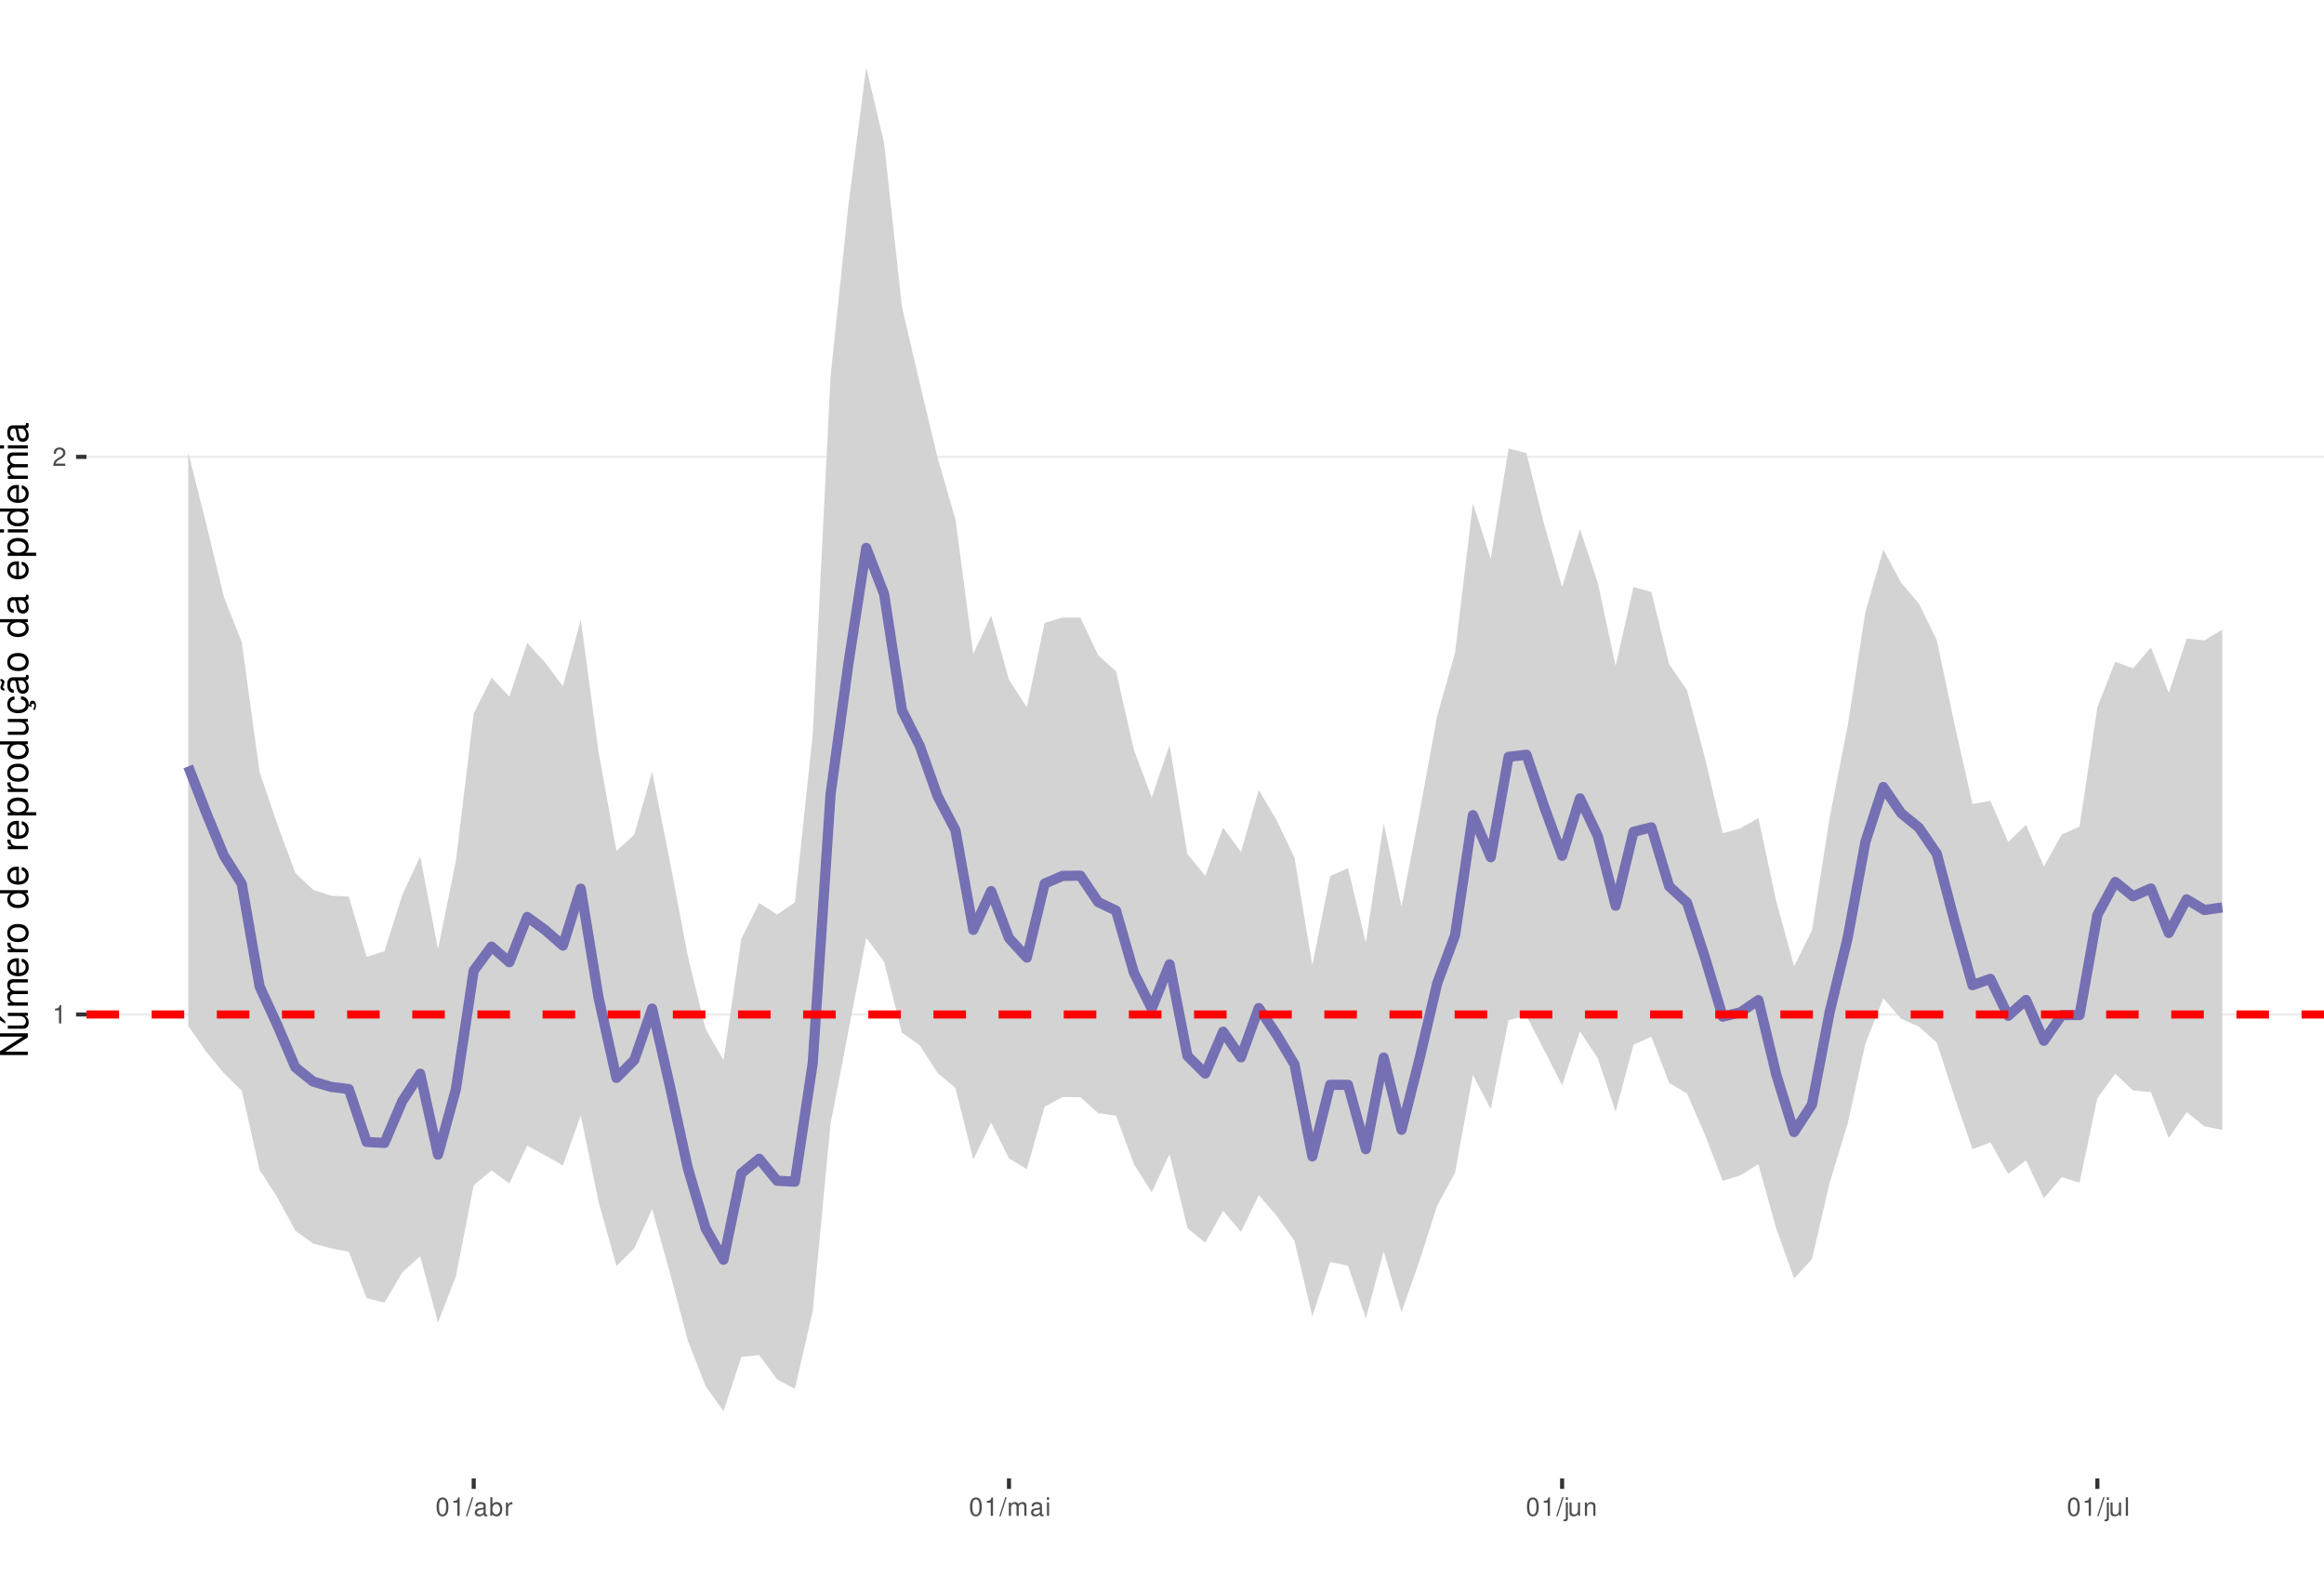
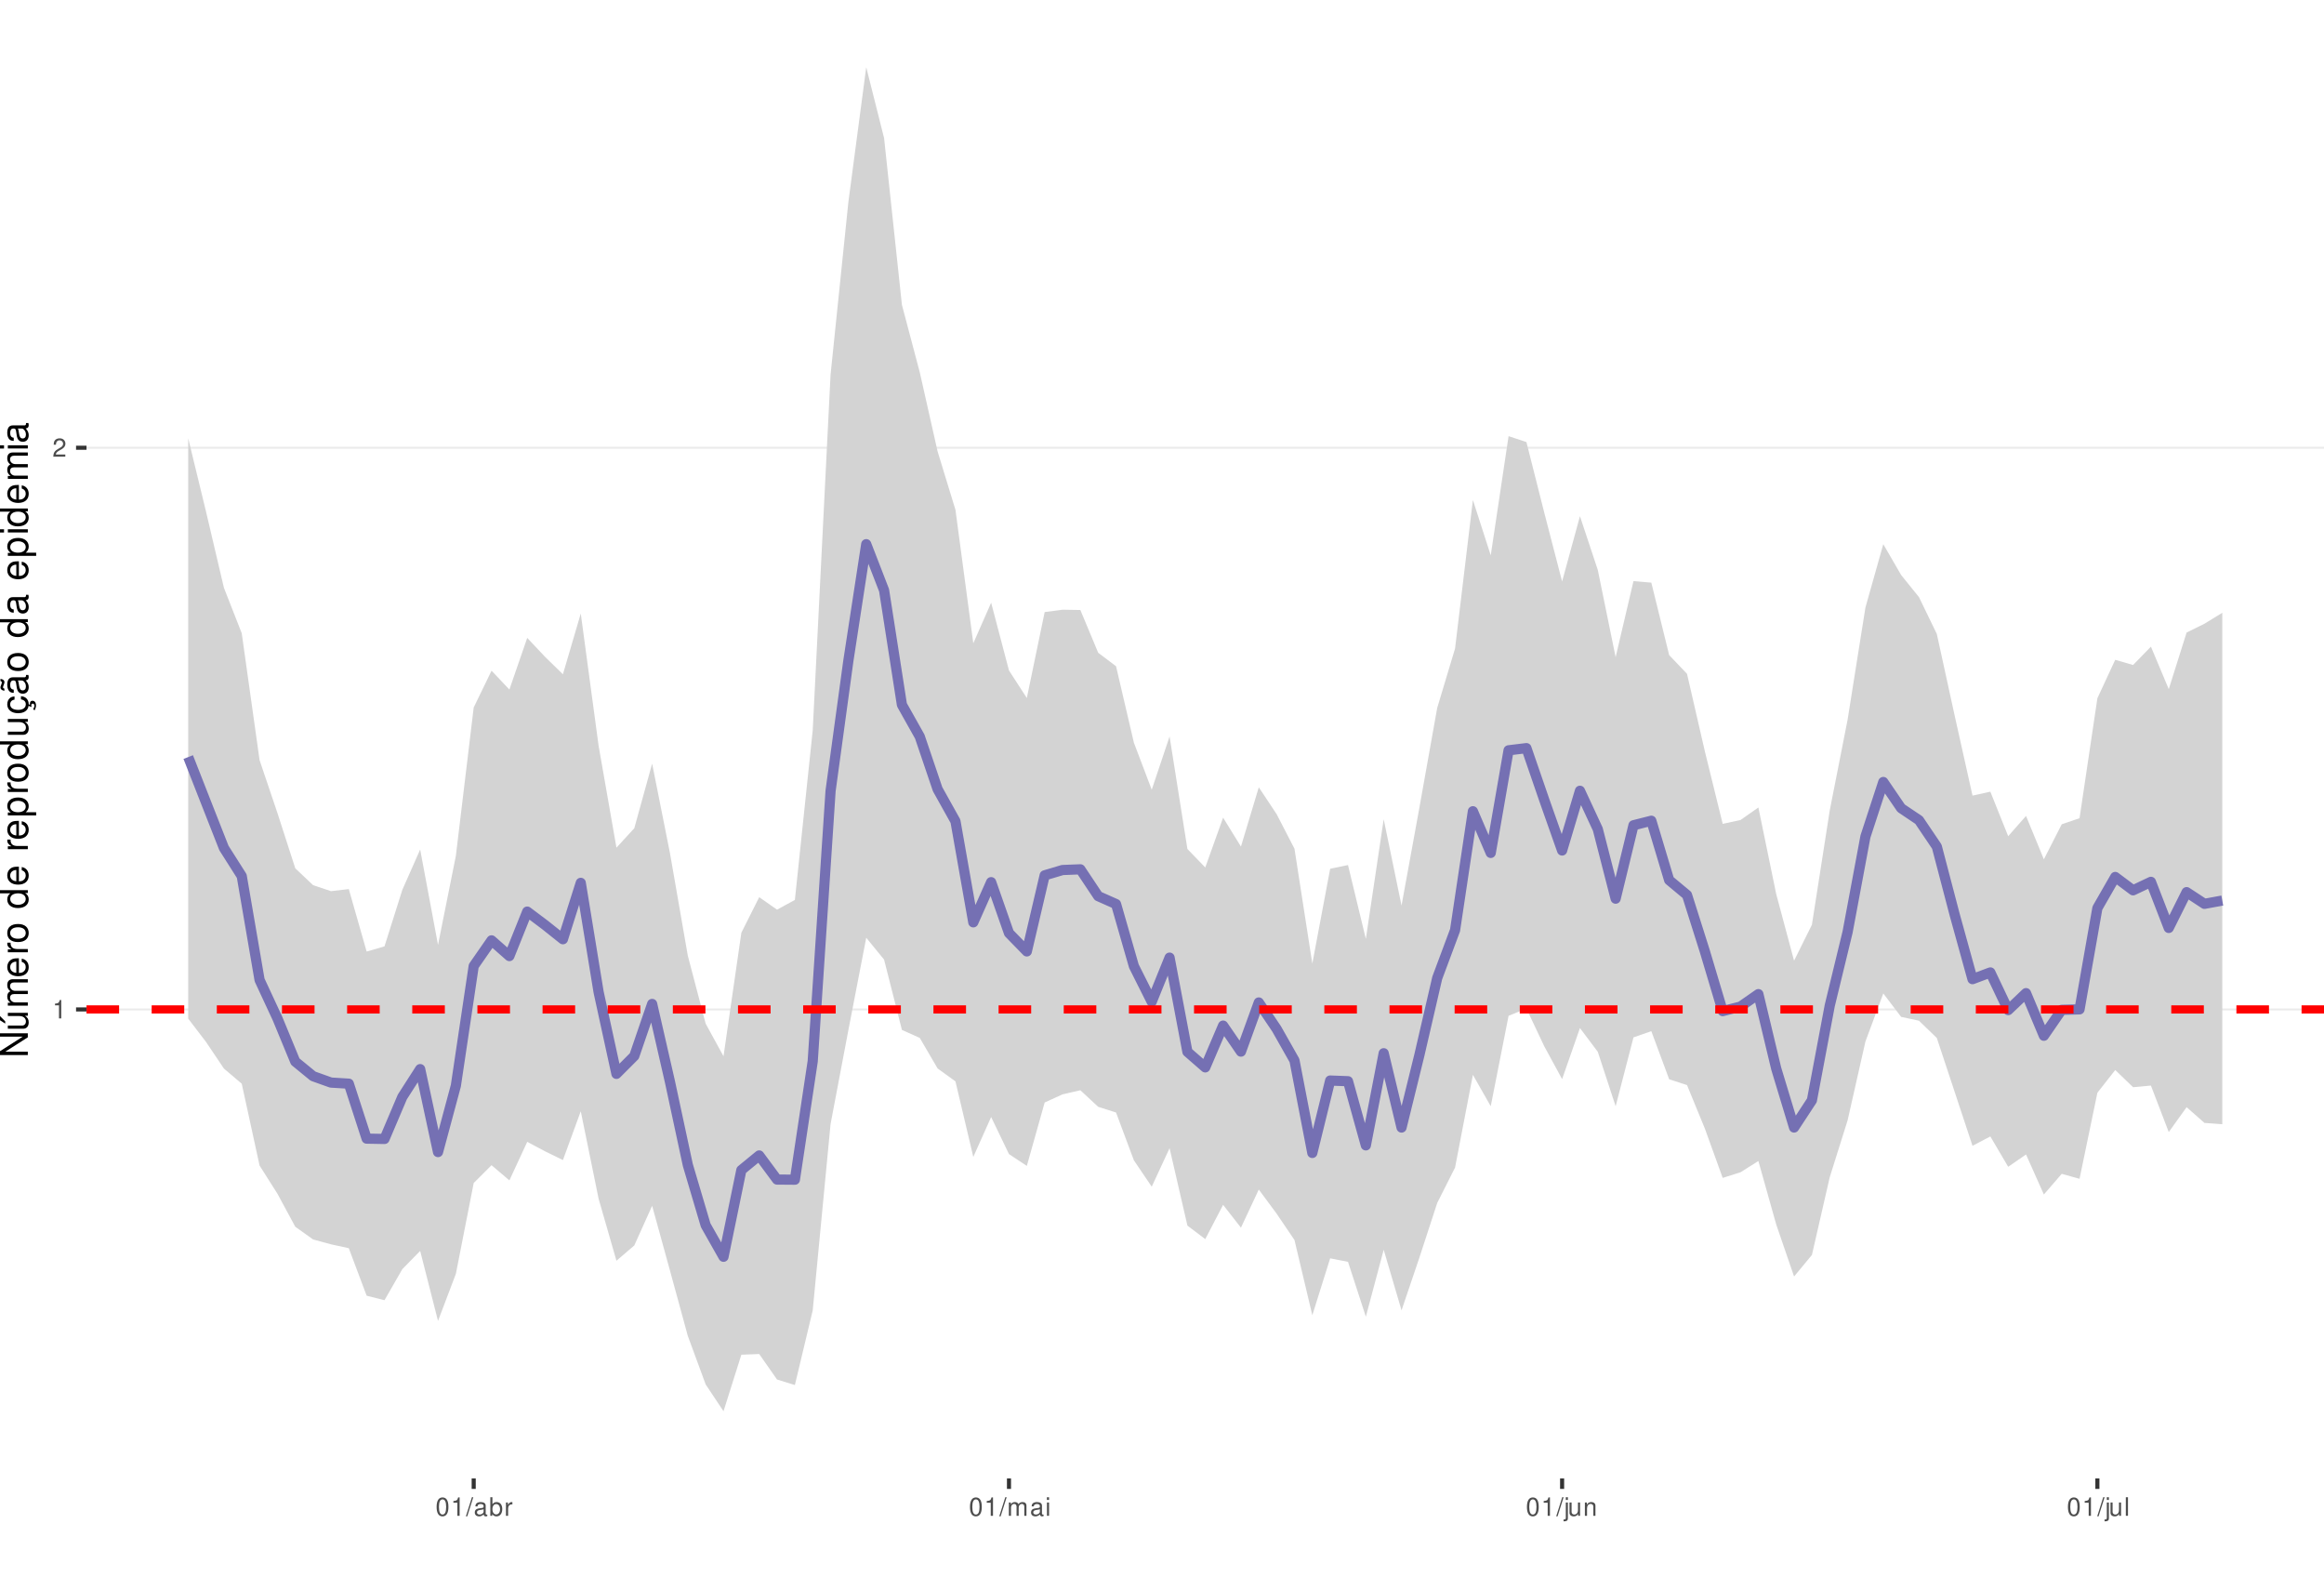
<svg xmlns="http://www.w3.org/2000/svg" xmlns:xlink="http://www.w3.org/1999/xlink" width="609pt" height="413pt" viewBox="0 0 609 413" version="1.1">
  <defs>
    <g>
      <symbol overflow="visible" id="glyph0-0">
        <path style="stroke:none;" d="" />
      </symbol>
      <symbol overflow="visible" id="glyph0-1">
        <path style="stroke:none;" d="M 1.719 -3.422 L 1.719 0 L 2.312 0 L 2.312 -4.812 L 1.922 -4.812 C 1.719 -4.078 1.578 -3.969 0.672 -3.859 L 0.672 -3.422 Z M 1.719 -3.422 " />
      </symbol>
      <symbol overflow="visible" id="glyph0-2">
        <path style="stroke:none;" d="M 3.375 -0.578 L 0.891 -0.578 C 0.938 -0.984 1.156 -1.234 1.734 -1.578 L 2.406 -1.953 C 3.062 -2.328 3.406 -2.812 3.406 -3.406 C 3.406 -3.812 3.234 -4.188 2.969 -4.438 C 2.688 -4.688 2.344 -4.812 1.891 -4.812 C 1.297 -4.812 0.844 -4.594 0.578 -4.188 C 0.422 -3.938 0.344 -3.641 0.328 -3.141 L 0.922 -3.141 C 0.938 -3.469 0.984 -3.672 1.062 -3.828 C 1.219 -4.125 1.516 -4.297 1.875 -4.297 C 2.406 -4.297 2.797 -3.906 2.797 -3.391 C 2.797 -3.016 2.578 -2.672 2.156 -2.438 L 1.547 -2.078 C 0.562 -1.516 0.281 -1.062 0.219 0 L 3.375 0 Z M 3.375 -0.578 " />
      </symbol>
      <symbol overflow="visible" id="glyph0-3">
        <path style="stroke:none;" d="M 1.828 -4.812 C 1.391 -4.812 0.984 -4.609 0.75 -4.281 C 0.438 -3.859 0.281 -3.219 0.281 -2.328 C 0.281 -0.703 0.812 0.156 1.828 0.156 C 2.828 0.156 3.375 -0.703 3.375 -2.297 C 3.375 -3.219 3.234 -3.844 2.922 -4.281 C 2.672 -4.625 2.281 -4.812 1.828 -4.812 Z M 1.828 -4.297 C 2.469 -4.297 2.781 -3.641 2.781 -2.344 C 2.781 -0.969 2.469 -0.328 1.812 -0.328 C 1.203 -0.328 0.891 -1 0.891 -2.328 C 0.891 -3.641 1.203 -4.297 1.828 -4.297 Z M 1.828 -4.297 " />
      </symbol>
      <symbol overflow="visible" id="glyph0-4">
        <path style="stroke:none;" d="M 1.531 -4.859 L -0.047 0.141 L 0.312 0.141 L 1.891 -4.859 Z M 1.531 -4.859 " />
      </symbol>
      <symbol overflow="visible" id="glyph0-5">
        <path style="stroke:none;" d="M 3.562 -0.328 C 3.5 -0.312 3.469 -0.312 3.438 -0.312 C 3.25 -0.312 3.141 -0.406 3.141 -0.578 L 3.141 -2.641 C 3.141 -3.25 2.688 -3.594 1.828 -3.594 C 1.312 -3.594 0.906 -3.438 0.672 -3.188 C 0.516 -3 0.453 -2.797 0.438 -2.453 L 0.984 -2.453 C 1.031 -2.875 1.297 -3.078 1.812 -3.078 C 2.312 -3.078 2.594 -2.891 2.594 -2.562 L 2.594 -2.406 C 2.578 -2.172 2.469 -2.078 2.016 -2.031 C 1.219 -1.922 1.109 -1.891 0.891 -1.812 C 0.484 -1.641 0.281 -1.328 0.281 -0.875 C 0.281 -0.25 0.719 0.156 1.422 0.156 C 1.859 0.156 2.219 0 2.609 -0.359 C 2.656 0 2.828 0.156 3.188 0.156 C 3.297 0.156 3.375 0.141 3.562 0.094 Z M 2.594 -1.094 C 2.594 -0.906 2.531 -0.797 2.375 -0.641 C 2.141 -0.438 1.875 -0.328 1.547 -0.328 C 1.109 -0.328 0.859 -0.547 0.859 -0.891 C 0.859 -1.266 1.094 -1.438 1.703 -1.531 C 2.297 -1.609 2.406 -1.641 2.594 -1.719 Z M 2.594 -1.094 " />
      </symbol>
      <symbol overflow="visible" id="glyph0-6">
        <path style="stroke:none;" d="M 0.359 -4.859 L 0.359 0 L 0.859 0 L 0.859 -0.453 C 1.125 -0.047 1.484 0.156 1.969 0.156 C 2.875 0.156 3.484 -0.594 3.484 -1.75 C 3.484 -2.891 2.922 -3.594 1.984 -3.594 C 1.516 -3.594 1.172 -3.406 0.906 -3.016 L 0.906 -4.859 Z M 1.891 -3.062 C 2.5 -3.062 2.906 -2.531 2.906 -1.703 C 2.906 -0.906 2.484 -0.359 1.891 -0.359 C 1.297 -0.359 0.906 -0.906 0.906 -1.719 C 0.906 -2.531 1.297 -3.062 1.891 -3.062 Z M 1.891 -3.062 " />
      </symbol>
      <symbol overflow="visible" id="glyph0-7">
        <path style="stroke:none;" d="M 0.453 -3.484 L 0.453 0 L 1.016 0 L 1.016 -1.812 C 1.031 -2.656 1.375 -3.016 2.141 -3 L 2.141 -3.562 C 2.047 -3.578 1.984 -3.594 1.922 -3.594 C 1.562 -3.594 1.297 -3.375 0.969 -2.859 L 0.969 -3.484 Z M 0.453 -3.484 " />
      </symbol>
      <symbol overflow="visible" id="glyph0-8">
        <path style="stroke:none;" d="M 0.469 -3.484 L 0.469 0 L 1.031 0 L 1.031 -2.188 C 1.031 -2.703 1.391 -3.109 1.844 -3.109 C 2.25 -3.109 2.484 -2.844 2.484 -2.406 L 2.484 0 L 3.047 0 L 3.047 -2.188 C 3.047 -2.703 3.422 -3.109 3.875 -3.109 C 4.266 -3.109 4.516 -2.844 4.516 -2.406 L 4.516 0 L 5.078 0 L 5.078 -2.609 C 5.078 -3.234 4.719 -3.594 4.062 -3.594 C 3.594 -3.594 3.312 -3.453 2.984 -3.062 C 2.781 -3.422 2.5 -3.594 2.047 -3.594 C 1.578 -3.594 1.266 -3.422 0.984 -3 L 0.984 -3.484 Z M 0.469 -3.484 " />
      </symbol>
      <symbol overflow="visible" id="glyph0-9">
        <path style="stroke:none;" d="M 1 -3.484 L 0.453 -3.484 L 0.453 0 L 1 0 Z M 1 -4.859 L 0.438 -4.859 L 0.438 -4.156 L 1 -4.156 Z M 1 -4.859 " />
      </symbol>
      <symbol overflow="visible" id="glyph0-10">
        <path style="stroke:none;" d="M 0.469 -3.484 L 0.469 0.5 C 0.469 0.859 0.359 0.969 0.016 0.969 C -0.031 0.969 -0.047 0.969 -0.125 0.953 L -0.125 1.438 C -0.047 1.438 -0.016 1.453 0.062 1.453 C 0.688 1.453 1.016 1.203 1.016 0.719 L 1.016 -3.484 Z M 1.016 -4.859 L 0.469 -4.859 L 0.469 -4.156 L 1.016 -4.156 Z M 1.016 -4.859 " />
      </symbol>
      <symbol overflow="visible" id="glyph0-11">
        <path style="stroke:none;" d="M 3.203 0 L 3.203 -3.484 L 2.656 -3.484 L 2.656 -1.516 C 2.656 -0.797 2.281 -0.328 1.703 -0.328 C 1.266 -0.328 0.984 -0.594 0.984 -1.016 L 0.984 -3.484 L 0.438 -3.484 L 0.438 -0.797 C 0.438 -0.219 0.859 0.156 1.547 0.156 C 2.062 0.156 2.391 -0.031 2.703 -0.484 L 2.703 0 Z M 3.203 0 " />
      </symbol>
      <symbol overflow="visible" id="glyph0-12">
        <path style="stroke:none;" d="M 0.469 -3.484 L 0.469 0 L 1.031 0 L 1.031 -1.922 C 1.031 -2.641 1.391 -3.109 1.969 -3.109 C 2.406 -3.109 2.688 -2.828 2.688 -2.422 L 2.688 0 L 3.234 0 L 3.234 -2.641 C 3.234 -3.219 2.812 -3.594 2.141 -3.594 C 1.625 -3.594 1.281 -3.391 0.984 -2.906 L 0.984 -3.484 Z M 0.469 -3.484 " />
      </symbol>
      <symbol overflow="visible" id="glyph0-13">
        <path style="stroke:none;" d="M 1.016 -4.859 L 0.453 -4.859 L 0.453 0 L 1.016 0 Z M 1.016 -4.859 " />
      </symbol>
      <symbol overflow="visible" id="glyph1-0">
        <path style="stroke:none;" d="" />
      </symbol>
      <symbol overflow="visible" id="glyph1-1">
        <path style="stroke:none;" d="M -7.297 -6.453 L -7.297 -5.578 L -1.328 -5.578 L -7.297 -1.766 L -7.297 -0.766 L 0 -0.766 L 0 -1.641 L -5.906 -1.641 L 0 -5.406 L 0 -6.453 Z M -7.297 -6.453 " />
      </symbol>
      <symbol overflow="visible" id="glyph1-2">
        <path style="stroke:none;" d="M 0 -4.812 L -5.234 -4.812 L -5.234 -3.984 L -2.266 -3.984 C -1.203 -3.984 -0.5 -3.438 -0.5 -2.562 C -0.5 -1.906 -0.906 -1.484 -1.531 -1.484 L -5.234 -1.484 L -5.234 -0.656 L -1.203 -0.656 C -0.328 -0.656 0.234 -1.297 0.234 -2.312 C 0.234 -3.094 -0.047 -3.578 -0.734 -4.062 L 0 -4.062 Z M -7.406 -2.953 L -5.922 -2 L -5.922 -2.594 L -7.406 -4.094 Z M -7.406 -2.953 " />
      </symbol>
      <symbol overflow="visible" id="glyph1-3">
        <path style="stroke:none;" d="M -5.234 -0.703 L 0 -0.703 L 0 -1.547 L -3.297 -1.547 C -4.047 -1.547 -4.656 -2.094 -4.656 -2.766 C -4.656 -3.391 -4.281 -3.734 -3.609 -3.734 L 0 -3.734 L 0 -4.578 L -3.297 -4.578 C -4.047 -4.578 -4.656 -5.125 -4.656 -5.812 C -4.656 -6.422 -4.266 -6.781 -3.609 -6.781 L 0 -6.781 L 0 -7.625 L -3.938 -7.625 C -4.875 -7.625 -5.391 -7.078 -5.391 -6.094 C -5.391 -5.406 -5.188 -4.984 -4.594 -4.484 C -5.156 -4.188 -5.391 -3.766 -5.391 -3.078 C -5.391 -2.375 -5.125 -1.906 -4.5 -1.469 L -5.234 -1.469 Z M -5.234 -0.703 " />
      </symbol>
      <symbol overflow="visible" id="glyph1-4">
        <path style="stroke:none;" d="M -2.344 -5.125 C -3.141 -5.125 -3.625 -5.062 -4.016 -4.922 C -4.875 -4.578 -5.391 -3.781 -5.391 -2.797 C -5.391 -1.344 -4.281 -0.406 -2.547 -0.406 C -0.812 -0.406 0.234 -1.297 0.234 -2.781 C 0.234 -3.984 -0.453 -4.812 -1.594 -5.016 L -1.594 -4.188 C -0.906 -3.953 -0.547 -3.484 -0.547 -2.812 C -0.547 -2.281 -0.781 -1.828 -1.219 -1.547 C -1.516 -1.344 -1.812 -1.281 -2.344 -1.266 Z M -3.016 -1.297 C -3.984 -1.359 -4.625 -1.953 -4.625 -2.797 C -4.625 -3.641 -3.953 -4.234 -3.016 -4.234 Z M -3.016 -1.297 " />
      </symbol>
      <symbol overflow="visible" id="glyph1-5">
        <path style="stroke:none;" d="M -5.234 -0.688 L 0 -0.688 L 0 -1.531 L -2.719 -1.531 C -3.984 -1.547 -4.547 -2.062 -4.516 -3.203 L -5.359 -3.203 C -5.375 -3.062 -5.391 -2.984 -5.391 -2.891 C -5.391 -2.344 -5.062 -1.938 -4.297 -1.453 L -5.234 -1.453 Z M -5.234 -0.688 " />
      </symbol>
      <symbol overflow="visible" id="glyph1-6">
        <path style="stroke:none;" d="M -5.391 -2.719 C -5.391 -1.234 -4.344 -0.359 -2.578 -0.359 C -0.812 -0.359 0.234 -1.234 0.234 -2.734 C 0.234 -4.203 -0.812 -5.094 -2.547 -5.094 C -4.359 -5.094 -5.391 -4.234 -5.391 -2.719 Z M -4.625 -2.734 C -4.625 -3.672 -3.844 -4.234 -2.547 -4.234 C -1.312 -4.234 -0.547 -3.656 -0.547 -2.734 C -0.547 -1.797 -1.312 -1.234 -2.578 -1.234 C -3.844 -1.234 -4.625 -1.797 -4.625 -2.734 Z M -4.625 -2.734 " />
      </symbol>
      <symbol overflow="visible" id="glyph1-7">
        <path style="stroke:none;" d="" />
      </symbol>
      <symbol overflow="visible" id="glyph1-8">
        <path style="stroke:none;" d="M -7.297 -4.953 L -7.297 -4.125 L -4.578 -4.125 C -5.109 -3.766 -5.391 -3.203 -5.391 -2.516 C -5.391 -1.156 -4.297 -0.266 -2.625 -0.266 C -0.859 -0.266 0.234 -1.125 0.234 -2.547 C 0.234 -3.266 -0.047 -3.766 -0.688 -4.203 L 0 -4.203 L 0 -4.953 Z M -4.609 -2.656 C -4.609 -3.547 -3.812 -4.125 -2.562 -4.125 C -1.344 -4.125 -0.547 -3.547 -0.547 -2.656 C -0.547 -1.734 -1.359 -1.125 -2.578 -1.125 C -3.797 -1.125 -4.609 -1.734 -4.609 -2.656 Z M -4.609 -2.656 " />
      </symbol>
      <symbol overflow="visible" id="glyph1-9">
        <path style="stroke:none;" d="M 2.188 -0.547 L 2.188 -1.375 L -0.547 -1.375 C -0.016 -1.812 0.234 -2.312 0.234 -2.984 C 0.234 -4.344 -0.859 -5.234 -2.531 -5.234 C -4.297 -5.234 -5.391 -4.375 -5.391 -2.984 C -5.391 -2.266 -5.062 -1.703 -4.453 -1.312 L -5.234 -1.312 L -5.234 -0.547 Z M -4.609 -2.844 C -4.609 -3.766 -3.797 -4.359 -2.547 -4.359 C -1.359 -4.359 -0.547 -3.75 -0.547 -2.844 C -0.547 -1.953 -1.344 -1.375 -2.578 -1.375 C -3.812 -1.375 -4.609 -1.953 -4.609 -2.844 Z M -4.609 -2.844 " />
      </symbol>
      <symbol overflow="visible" id="glyph1-10">
        <path style="stroke:none;" d="M 0 -4.812 L -5.234 -4.812 L -5.234 -3.984 L -2.266 -3.984 C -1.203 -3.984 -0.5 -3.438 -0.5 -2.562 C -0.5 -1.906 -0.906 -1.484 -1.531 -1.484 L -5.234 -1.484 L -5.234 -0.656 L -1.203 -0.656 C -0.328 -0.656 0.234 -1.297 0.234 -2.312 C 0.234 -3.094 -0.047 -3.578 -0.734 -4.062 L 0 -4.062 Z M 0 -4.812 " />
      </symbol>
      <symbol overflow="visible" id="glyph1-11">
        <path style="stroke:none;" d="M 0.234 -2.641 C 0.234 -3.875 -0.547 -4.703 -1.797 -4.766 L -1.797 -3.938 C -0.953 -3.797 -0.531 -3.359 -0.531 -2.656 C -0.531 -1.734 -1.281 -1.188 -2.516 -1.188 C -3.844 -1.188 -4.625 -1.719 -4.625 -2.625 C -4.625 -3.328 -4.203 -3.766 -3.484 -3.875 L -3.484 -4.703 C -3.984 -4.672 -4.312 -4.562 -4.609 -4.359 C -5.094 -4 -5.391 -3.375 -5.391 -2.641 C -5.391 -1.219 -4.266 -0.312 -2.531 -0.312 C -1.469 -0.312 -0.625 -0.672 -0.156 -1.312 C 0.047 -1.594 0.125 -1.812 0.203 -2.25 L 0.922 -1.938 L 0.984 -2.062 C 0.938 -2.188 0.906 -2.25 0.906 -2.375 C 0.906 -2.656 1.047 -2.828 1.281 -2.828 C 1.547 -2.828 1.734 -2.594 1.734 -2.297 C 1.734 -2.031 1.672 -1.844 1.438 -1.406 L 1.406 -1.312 L 1.812 -1.094 C 2.078 -1.75 2.141 -1.953 2.141 -2.344 C 2.141 -3.109 1.781 -3.578 1.203 -3.578 C 0.781 -3.578 0.547 -3.297 0.547 -2.797 C 0.547 -2.703 0.547 -2.641 0.562 -2.516 Z M 0.234 -2.641 " />
      </symbol>
      <symbol overflow="visible" id="glyph1-12">
        <path style="stroke:none;" d="M -0.484 -5.344 C -0.469 -5.266 -0.469 -5.219 -0.469 -5.172 C -0.469 -4.875 -0.625 -4.719 -0.875 -4.719 L -3.953 -4.719 C -4.891 -4.719 -5.391 -4.047 -5.391 -2.75 C -5.391 -1.984 -5.172 -1.375 -4.781 -1.016 C -4.516 -0.766 -4.203 -0.672 -3.688 -0.656 L -3.688 -1.484 C -4.328 -1.562 -4.625 -1.938 -4.625 -2.719 C -4.625 -3.484 -4.344 -3.891 -3.844 -3.891 L -3.625 -3.891 C -3.266 -3.875 -3.125 -3.703 -3.047 -3.016 C -2.891 -1.844 -2.844 -1.656 -2.719 -1.344 C -2.453 -0.734 -2 -0.422 -1.312 -0.422 C -0.375 -0.422 0.234 -1.078 0.234 -2.141 C 0.234 -2.797 0 -3.328 -0.547 -3.922 C 0 -3.984 0.234 -4.234 0.234 -4.781 C 0.234 -4.953 0.203 -5.062 0.141 -5.344 Z M -1.656 -3.891 C -1.375 -3.891 -1.203 -3.812 -0.969 -3.562 C -0.656 -3.219 -0.5 -2.812 -0.5 -2.312 C -0.5 -1.672 -0.812 -1.297 -1.344 -1.297 C -1.891 -1.297 -2.172 -1.656 -2.297 -2.547 C -2.422 -3.438 -2.453 -3.609 -2.594 -3.891 Z M -7.172 -3.75 C -6.922 -3.672 -6.812 -3.547 -6.812 -3.375 C -6.812 -3.25 -6.875 -2.984 -6.984 -2.734 C -7.156 -2.312 -7.172 -2.25 -7.172 -2.047 C -7.172 -1.594 -6.797 -1.297 -6.141 -1.188 L -6.141 -1.766 C -6.375 -1.812 -6.5 -1.938 -6.5 -2.094 C -6.5 -2.203 -6.469 -2.344 -6.375 -2.578 C -6.156 -3.156 -6.125 -3.234 -6.125 -3.438 C -6.125 -3.922 -6.484 -4.219 -7.172 -4.312 Z M -7.172 -3.75 " />
      </symbol>
      <symbol overflow="visible" id="glyph1-13">
        <path style="stroke:none;" d="M -0.484 -5.344 C -0.469 -5.266 -0.469 -5.219 -0.469 -5.172 C -0.469 -4.875 -0.625 -4.719 -0.875 -4.719 L -3.953 -4.719 C -4.891 -4.719 -5.391 -4.047 -5.391 -2.75 C -5.391 -1.984 -5.172 -1.375 -4.781 -1.016 C -4.516 -0.766 -4.203 -0.672 -3.688 -0.656 L -3.688 -1.484 C -4.328 -1.562 -4.625 -1.938 -4.625 -2.719 C -4.625 -3.484 -4.344 -3.891 -3.844 -3.891 L -3.625 -3.891 C -3.266 -3.875 -3.125 -3.703 -3.047 -3.016 C -2.891 -1.844 -2.844 -1.656 -2.719 -1.344 C -2.453 -0.734 -2 -0.422 -1.312 -0.422 C -0.375 -0.422 0.234 -1.078 0.234 -2.141 C 0.234 -2.797 0 -3.328 -0.547 -3.922 C 0 -3.984 0.234 -4.234 0.234 -4.781 C 0.234 -4.953 0.203 -5.062 0.141 -5.344 Z M -1.656 -3.891 C -1.375 -3.891 -1.203 -3.812 -0.969 -3.562 C -0.656 -3.219 -0.5 -2.812 -0.5 -2.312 C -0.5 -1.672 -0.812 -1.297 -1.344 -1.297 C -1.891 -1.297 -2.172 -1.656 -2.297 -2.547 C -2.422 -3.438 -2.453 -3.609 -2.594 -3.891 Z M -1.656 -3.891 " />
      </symbol>
      <symbol overflow="visible" id="glyph1-14">
        <path style="stroke:none;" d="M -5.234 -1.5 L -5.234 -0.672 L 0 -0.672 L 0 -1.5 Z M -7.297 -1.5 L -7.297 -0.656 L -6.234 -0.656 L -6.234 -1.5 Z M -7.297 -1.5 " />
      </symbol>
    </g>
    <clipPath id="clip1">
      <path d="M 22.672 0 L 609 0 L 609 387.328 L 22.672 387.328 Z M 22.672 0 " />
    </clipPath>
    <clipPath id="clip2">
-       <path d="M 22.672 265 L 609 265 L 609 267 L 22.672 267 Z M 22.672 265 " />
+       <path d="M 22.672 264 L 609 264 L 609 265 L 22.672 265 Z M 22.672 264 " />
    </clipPath>
    <clipPath id="clip3">
-       <path d="M 22.672 119 L 609 119 L 609 120 L 22.672 120 Z M 22.672 119 " />
+       <path d="M 22.672 117 L 609 117 L 609 118 L 22.672 118 Z M 22.672 117 " />
    </clipPath>
    <clipPath id="clip4">
-       <path d="M 22.672 264 L 609 264 L 609 267 L 22.672 267 Z M 22.672 264 " />
+       <path d="M 22.672 263 L 609 263 L 609 266 L 22.672 266 Z M 22.672 263 " />
    </clipPath>
  </defs>
  <g id="surface31">
    <rect x="0" y="0" width="609" height="413" style="fill:rgb(100%,100%,100%);fill-opacity:1;stroke:none;" />
    <rect x="0" y="0" width="609" height="413" style="fill:rgb(100%,100%,100%);fill-opacity:1;stroke:none;" />
    <path style="fill:none;stroke-width:1.067;stroke-linecap:round;stroke-linejoin:round;stroke:rgb(100%,100%,100%);stroke-opacity:1;stroke-miterlimit:10;" d="M 0 413 L 609 413 L 609 0 L 0 0 Z M 0 413 " />
    <g clip-path="url(#clip1)" clip-rule="nonzero">
      <path style=" stroke:none;fill-rule:nonzero;fill:rgb(100%,100%,100%);fill-opacity:1;" d="M 22.672 387.328 L 609 387.328 L 609 0 L 22.672 0 Z M 22.672 387.328 " />
    </g>
    <g clip-path="url(#clip2)" clip-rule="nonzero">
-       <path style="fill:none;stroke-width:0.533;stroke-linecap:butt;stroke-linejoin:round;stroke:rgb(92.157%,92.157%,92.157%);stroke-opacity:1;stroke-miterlimit:10;" d="M 22.672 265.777 L 609 265.777 " />
+       <path style="fill:none;stroke-width:0.533;stroke-linecap:butt;stroke-linejoin:round;stroke:rgb(92.157%,92.157%,92.157%);stroke-opacity:1;stroke-miterlimit:10;" d="M 22.672 264.453 L 609 264.453 " />
    </g>
    <g clip-path="url(#clip3)" clip-rule="nonzero">
-       <path style="fill:none;stroke-width:0.533;stroke-linecap:butt;stroke-linejoin:round;stroke:rgb(92.157%,92.157%,92.157%);stroke-opacity:1;stroke-miterlimit:10;" d="M 22.672 119.691 L 609 119.691 " />
-     </g>
-     <path style=" stroke:none;fill-rule:nonzero;fill:rgb(82.745%,82.745%,82.745%);fill-opacity:1;" d="M 49.324 118.461 L 54 137.129 L 58.676 156.402 L 63.348 168.227 L 68.023 202.242 L 72.699 216.031 L 77.375 228.691 L 82.051 233.109 L 86.727 234.66 L 91.402 234.875 L 96.078 250.676 L 100.754 249.203 L 105.43 234.441 L 110.105 224.363 L 114.781 248.641 L 119.457 225.582 L 124.133 186.879 L 128.809 177.555 L 133.484 182.504 L 138.16 168.43 L 142.836 173.543 L 147.512 179.805 L 152.188 162.375 L 156.863 197.074 L 161.539 222.93 L 166.215 218.645 L 170.891 202.172 L 175.566 225.812 L 180.242 250.449 L 184.918 269.602 L 189.594 277.754 L 194.27 245.93 L 198.945 236.574 L 203.621 239.605 L 208.297 236.422 L 212.973 192.438 L 217.648 98.645 L 222.32 53.785 L 226.996 17.605 L 231.672 37.449 L 236.348 80.348 L 241.023 100.453 L 245.699 119.934 L 250.375 136.062 L 255.051 171.305 L 259.727 161.262 L 264.402 178.07 L 269.078 185.277 L 273.754 163.164 L 278.43 161.789 L 283.105 161.797 L 287.781 171.68 L 292.457 175.887 L 297.133 196.418 L 301.809 208.93 L 306.484 195.176 L 311.16 223.77 L 315.836 229.441 L 320.512 216.82 L 325.188 223.227 L 329.863 206.961 L 334.539 214.887 L 339.215 224.68 L 343.891 252.848 L 348.566 229.527 L 353.242 227.441 L 357.918 246.969 L 362.594 215.691 L 367.27 237.535 L 371.945 213.098 L 376.621 187.512 L 381.297 171.008 L 385.969 131.852 L 390.645 146.387 L 395.32 117.48 L 399.996 118.699 L 404.672 137.488 L 409.348 153.809 L 414.023 138.59 L 418.699 152.699 L 423.375 174.457 L 428.051 153.805 L 432.727 155.086 L 437.402 174.008 L 442.078 180.824 L 446.754 198.465 L 451.43 218.324 L 456.105 216.988 L 460.781 214.328 L 465.457 236.066 L 470.133 253.164 L 474.809 243.758 L 479.484 214.082 L 484.16 190.262 L 488.836 160.301 L 493.512 143.965 L 498.188 152.629 L 502.863 158.207 L 507.539 167.719 L 512.215 189.879 L 516.891 210.652 L 521.566 209.785 L 526.242 220.59 L 530.918 216.098 L 535.594 227.02 L 540.27 218.609 L 544.941 216.551 L 549.617 185.301 L 554.293 173.363 L 558.969 175.09 L 563.645 169.598 L 568.32 181.566 L 572.996 167.297 L 577.672 167.762 L 582.348 164.961 L 582.348 296.02 L 577.672 295.082 L 572.996 291.359 L 568.32 298.16 L 563.645 286.109 L 558.969 285.684 L 554.293 281.324 L 549.617 287.684 L 544.941 309.844 L 540.27 308.398 L 535.594 313.938 L 530.918 304.004 L 526.242 307.523 L 521.566 299.289 L 516.891 301.055 L 512.215 287.539 L 507.539 273.156 L 502.863 268.988 L 498.188 266.883 L 493.512 261.551 L 488.836 273.371 L 484.16 294.457 L 479.484 309.777 L 474.809 329.898 L 470.133 334.934 L 465.457 321.84 L 460.781 304.992 L 456.105 307.91 L 451.43 309.371 L 446.754 297.234 L 442.078 286.461 L 437.402 283.707 L 432.727 271.574 L 428.051 273.73 L 423.375 291.254 L 418.699 277.273 L 414.023 270.199 L 409.348 284.336 L 404.672 275.156 L 399.996 266.125 L 395.32 267.25 L 390.645 290.551 L 385.969 281.613 L 381.297 307.219 L 376.621 315.855 L 371.945 330.391 L 367.27 343.777 L 362.594 327.871 L 357.918 345.344 L 353.242 331.613 L 348.566 330.625 L 343.891 344.898 L 339.215 325.07 L 334.539 318.508 L 329.863 313.117 L 325.188 322.727 L 320.512 317.203 L 315.836 325.562 L 311.16 321.777 L 306.484 302.359 L 301.809 312.355 L 297.133 305.008 L 292.457 292.277 L 287.781 291.613 L 283.105 287.457 L 278.43 287.406 L 273.754 289.922 L 269.078 306.277 L 264.402 303.5 L 259.727 294.098 L 255.051 303.758 L 250.375 285.035 L 245.699 281.117 L 241.023 273.844 L 236.348 270.586 L 231.672 251.938 L 226.996 245.703 L 222.32 270.188 L 217.648 294.379 L 212.973 343.492 L 208.297 363.84 L 203.621 361.375 L 198.945 354.988 L 194.27 355.527 L 189.594 369.723 L 184.918 363.172 L 180.242 351.184 L 175.566 333.516 L 170.891 316.773 L 166.215 327.039 L 161.539 331.688 L 156.863 314.875 L 152.188 292.242 L 147.512 305.297 L 142.836 302.684 L 138.16 300.121 L 133.484 310.043 L 128.809 306.633 L 124.133 310.551 L 119.457 334.414 L 114.781 346.484 L 110.105 329.129 L 105.43 333.328 L 100.754 341.266 L 96.078 340.094 L 91.402 327.949 L 86.727 327.043 L 82.051 325.777 L 77.375 322.406 L 72.699 313.754 L 68.023 306.457 L 63.348 285.762 L 58.676 281.164 L 54 275.531 L 49.324 268.754 Z M 49.324 118.461 " />
-     <path style="fill:none;stroke-width:2.667;stroke-linecap:butt;stroke-linejoin:round;stroke:rgb(45.882%,43.922%,70.196%);stroke-opacity:1;stroke-miterlimit:10;" d="M 49.324 200.789 L 54 212.832 L 58.676 224.168 L 63.348 231.535 L 68.023 258.43 L 72.699 268.609 L 77.375 279.594 L 82.051 283.344 L 86.727 284.734 L 91.402 285.328 L 96.078 299.176 L 100.754 299.422 L 105.43 288.457 L 110.105 281.301 L 114.781 302.508 L 119.457 285.406 L 124.133 254.293 L 128.809 247.992 L 133.484 252.078 L 138.16 240.227 L 142.836 243.629 L 147.512 247.727 L 152.188 232.816 L 156.863 261.465 L 161.539 282.398 L 166.215 277.699 L 170.891 264.227 L 175.566 284.625 L 180.242 306.031 L 184.918 321.824 L 189.594 330.023 L 194.27 307.387 L 198.945 303.566 L 203.621 309.324 L 208.297 309.582 L 212.973 278.543 L 217.648 208.098 L 222.32 173.91 L 226.996 143.543 L 231.672 155.625 L 236.348 186.062 L 241.023 195.402 L 245.699 208.598 L 250.375 217.508 L 255.051 243.602 L 259.727 233.457 L 264.402 245.773 L 269.078 250.867 L 273.754 231.492 L 278.43 229.469 L 283.105 229.406 L 287.781 236.336 L 292.457 238.566 L 297.133 254.805 L 301.809 264.234 L 306.484 252.637 L 311.16 276.613 L 315.836 281.262 L 320.512 270.281 L 325.188 277.008 L 329.863 264.09 L 334.539 271.047 L 339.215 278.855 L 343.891 302.945 L 348.566 284.203 L 353.242 284.211 L 357.918 301.051 L 362.594 277.062 L 367.27 295.977 L 371.945 277.535 L 376.621 257.586 L 381.297 245.008 L 385.969 213.555 L 390.645 224.586 L 395.32 198.277 L 399.996 197.723 L 404.672 211.379 L 409.348 224.191 L 414.023 209.16 L 418.699 219.012 L 423.375 237.281 L 428.051 217.926 L 432.727 216.746 L 437.402 232.199 L 442.078 236.477 L 446.754 250.758 L 451.43 266.344 L 456.105 265.199 L 460.781 262.004 L 465.457 281.477 L 470.133 296.574 L 474.809 289.418 L 479.484 265.02 L 484.16 245.785 L 488.836 220.504 L 493.512 206.184 L 498.188 213.031 L 502.863 216.844 L 507.539 223.688 L 512.215 241.449 L 516.891 258.102 L 521.566 256.445 L 526.242 266.129 L 530.918 261.973 L 535.594 272.66 L 540.27 265.93 L 544.941 265.926 L 549.617 239.684 L 554.293 231.043 L 558.969 234.816 L 563.645 232.762 L 568.32 244.418 L 572.996 235.605 L 577.672 238.406 L 582.348 237.727 " />
+       <path style="fill:none;stroke-width:0.533;stroke-linecap:butt;stroke-linejoin:round;stroke:rgb(92.157%,92.157%,92.157%);stroke-opacity:1;stroke-miterlimit:10;" d="M 22.672 117.301 L 609 117.301 " />
+     </g>
+     <path style=" stroke:none;fill-rule:nonzero;fill:rgb(82.745%,82.745%,82.745%);fill-opacity:1;" d="M 49.324 114.824 L 54 134.09 L 58.676 153.988 L 63.348 165.906 L 68.023 199.152 L 72.699 212.988 L 77.375 227.477 L 82.051 231.906 L 86.727 233.465 L 91.402 232.926 L 96.078 249.293 L 100.754 247.934 L 105.43 233.125 L 110.105 222.559 L 114.781 247.543 L 119.457 224.223 L 124.133 185.348 L 128.809 175.711 L 133.484 180.648 L 138.16 167.117 L 142.836 172.086 L 147.512 176.648 L 152.188 160.734 L 156.863 195.379 L 161.539 222.078 L 166.215 216.977 L 170.891 200.062 L 175.566 223.523 L 180.242 250.387 L 184.918 268.18 L 189.594 276.723 L 194.27 244.363 L 198.945 235.047 L 203.621 238.312 L 208.297 235.762 L 212.973 191.316 L 217.648 98.164 L 222.32 52.891 L 226.996 17.605 L 231.672 36.172 L 236.348 79.871 L 241.023 97.535 L 245.699 118.289 L 250.375 133.562 L 255.051 168.527 L 259.727 157.898 L 264.402 175.652 L 269.078 182.871 L 273.754 160.352 L 278.43 159.734 L 283.105 159.809 L 287.781 171.012 L 292.457 174.539 L 297.133 194.566 L 301.809 206.898 L 306.484 192.949 L 311.16 222.418 L 315.836 227.262 L 320.512 214.207 L 325.188 221.793 L 329.863 206.254 L 334.539 213.297 L 339.215 222.352 L 343.891 252.453 L 348.566 227.602 L 353.242 226.629 L 357.918 245.98 L 362.594 214.629 L 367.27 237.242 L 371.945 211.617 L 376.621 185.445 L 381.297 169.895 L 385.969 130.988 L 390.645 145.492 L 395.32 114.266 L 399.996 115.812 L 404.672 134.309 L 409.348 152.34 L 414.023 135.234 L 418.699 149.316 L 423.375 172.176 L 428.051 152.234 L 432.727 152.641 L 437.402 171.621 L 442.078 176.527 L 446.754 196.832 L 451.43 215.836 L 456.105 214.82 L 460.781 211.547 L 465.457 234.254 L 470.133 251.688 L 474.809 242.266 L 479.484 212.305 L 484.16 188.551 L 488.836 159.148 L 493.512 142.57 L 498.188 150.637 L 502.863 156.434 L 507.539 166.082 L 512.215 187.469 L 516.891 208.434 L 521.566 207.402 L 526.242 219.07 L 530.918 213.762 L 535.594 225.133 L 540.27 215.949 L 544.941 214.348 L 549.617 182.926 L 554.293 172.855 L 558.969 174.219 L 563.645 169.41 L 568.32 180.543 L 572.996 165.715 L 577.672 163.406 L 582.348 160.539 L 582.348 294.527 L 577.672 294.18 L 572.996 290.062 L 568.32 296.586 L 563.645 284.398 L 558.969 284.828 L 554.293 280.324 L 549.617 286.281 L 544.941 308.824 L 540.27 307.523 L 535.594 312.938 L 530.918 302.453 L 526.242 305.68 L 521.566 297.727 L 516.891 300.176 L 512.215 286.047 L 507.539 271.93 L 502.863 267.406 L 498.188 266.402 L 493.512 260.262 L 488.836 272.852 L 484.16 293.523 L 479.484 308.387 L 474.809 328.777 L 470.133 334.418 L 465.457 320.793 L 460.781 304.164 L 456.105 307.109 L 451.43 308.59 L 446.754 295.66 L 442.078 284.273 L 437.402 282.75 L 432.727 270.145 L 428.051 271.777 L 423.375 289.82 L 418.699 275.555 L 414.023 269.328 L 409.348 282.707 L 404.672 274.113 L 399.996 264.215 L 395.32 266.125 L 390.645 289.812 L 385.969 281.59 L 381.297 305.875 L 376.621 315.152 L 371.945 329.48 L 367.27 343.285 L 362.594 327.414 L 357.918 344.949 L 353.242 330.574 L 348.566 329.66 L 343.891 344.566 L 339.215 324.859 L 334.539 317.961 L 329.863 311.637 L 325.188 321.633 L 320.512 315.645 L 315.836 324.625 L 311.16 321.082 L 306.484 300.797 L 301.809 310.891 L 297.133 303.98 L 292.457 291.457 L 287.781 289.965 L 283.105 285.625 L 278.43 286.703 L 273.754 288.832 L 269.078 305.445 L 264.402 302.355 L 259.727 292.637 L 255.051 303.094 L 250.375 283.301 L 245.699 279.918 L 241.023 271.914 L 236.348 269.82 L 231.672 251.395 L 226.996 245.672 L 222.32 269.855 L 217.648 294.484 L 212.973 343.277 L 208.297 362.855 L 203.621 361.406 L 198.945 354.727 L 194.27 354.91 L 189.594 369.723 L 184.918 362.691 L 180.242 349.984 L 175.566 332.863 L 170.891 315.898 L 166.215 326.285 L 161.539 330.289 L 156.863 314.043 L 152.188 291.125 L 147.512 303.914 L 142.836 301.625 L 138.16 299.145 L 133.484 309.238 L 128.809 305.258 L 124.133 309.93 L 119.457 333.73 L 114.781 346.059 L 110.105 327.719 L 105.43 332.488 L 100.754 340.633 L 96.078 339.453 L 91.402 327.004 L 86.727 325.988 L 82.051 324.715 L 77.375 321.383 L 72.699 312.73 L 68.023 305.355 L 63.348 283.91 L 58.676 279.945 L 54 272.988 L 49.324 266.867 Z M 49.324 114.824 " />
+     <path style="fill:none;stroke-width:2.667;stroke-linecap:butt;stroke-linejoin:round;stroke:rgb(45.882%,43.922%,70.196%);stroke-opacity:1;stroke-miterlimit:10;" d="M 49.324 198.336 L 54 210.266 L 58.676 222.156 L 63.348 229.52 L 68.023 256.734 L 72.699 266.797 L 77.375 278.117 L 82.051 281.945 L 86.727 283.617 L 91.402 283.902 L 96.078 298.301 L 100.754 298.387 L 105.43 287.379 L 110.105 280.09 L 114.781 301.82 L 119.457 284.426 L 124.133 253.082 L 128.809 246.355 L 133.484 250.473 L 138.16 238.82 L 142.836 242.336 L 147.512 246.062 L 152.188 231.293 L 156.863 259.902 L 161.539 281.336 L 166.215 276.656 L 170.891 263.012 L 175.566 283.438 L 180.242 305.207 L 184.918 320.988 L 189.594 329.25 L 194.27 306.539 L 198.945 302.707 L 203.621 309.023 L 208.297 309.059 L 212.973 278.023 L 217.648 207.223 L 222.32 173.059 L 226.996 142.566 L 231.672 154.645 L 236.348 184.645 L 241.023 192.973 L 245.699 206.758 L 250.375 215.145 L 255.051 241.637 L 259.727 231.109 L 264.402 244.453 L 269.078 249.254 L 273.754 229.324 L 278.43 227.93 L 283.105 227.746 L 287.781 234.77 L 292.457 236.848 L 297.133 253.117 L 301.809 262.441 L 306.484 250.879 L 311.16 275.562 L 315.836 279.633 L 320.512 268.688 L 325.188 275.504 L 329.863 262.629 L 334.539 269.559 L 339.215 277.82 L 343.891 302.055 L 348.566 283.082 L 353.242 283.258 L 357.918 300.066 L 362.594 275.926 L 367.27 295.395 L 371.945 276.414 L 376.621 256.219 L 381.297 243.688 L 385.969 212.531 L 390.645 223.449 L 395.32 196.566 L 399.996 195.996 L 404.672 209.574 L 409.348 222.816 L 414.023 207.168 L 418.699 217.227 L 423.375 235.434 L 428.051 216.207 L 432.727 215.02 L 437.402 230.582 L 442.078 234.473 L 446.754 249.242 L 451.43 264.891 L 456.105 263.703 L 460.781 260.445 L 465.457 279.961 L 470.133 295.387 L 474.809 288.258 L 479.484 263.438 L 484.16 244.172 L 488.836 219.156 L 493.512 204.867 L 498.188 211.727 L 502.863 214.867 L 507.539 221.793 L 512.215 239.621 L 516.891 256.52 L 521.566 254.762 L 526.242 264.629 L 530.918 260.184 L 535.594 271.348 L 540.27 264.559 L 544.941 264.434 L 549.617 237.902 L 554.293 229.75 L 558.969 233.246 L 563.645 231.027 L 568.32 243.105 L 572.996 233.723 L 577.672 236.789 L 582.348 235.93 " />
    <g clip-path="url(#clip4)" clip-rule="nonzero">
-       <path style="fill:none;stroke-width:2.134;stroke-linecap:butt;stroke-linejoin:round;stroke:rgb(100%,0%,0%);stroke-opacity:1;stroke-dasharray:8.536,8.536;stroke-miterlimit:10;" d="M 22.672 265.777 L 609 265.777 " />
-     </g>
-     <g style="fill:rgb(30.196%,30.196%,30.196%);fill-opacity:1;">
-       <use xlink:href="#glyph0-1" x="13.738" y="268.125" />
-     </g>
-     <g style="fill:rgb(30.196%,30.196%,30.196%);fill-opacity:1;">
-       <use xlink:href="#glyph0-2" x="13.738" y="122.039" />
-     </g>
-     <path style="fill:none;stroke-width:1.067;stroke-linecap:butt;stroke-linejoin:round;stroke:rgb(20%,20%,20%);stroke-opacity:1;stroke-miterlimit:10;" d="M 19.93 265.777 L 22.672 265.777 " />
-     <path style="fill:none;stroke-width:1.067;stroke-linecap:butt;stroke-linejoin:round;stroke:rgb(20%,20%,20%);stroke-opacity:1;stroke-miterlimit:10;" d="M 19.93 119.691 L 22.672 119.691 " />
+       <path style="fill:none;stroke-width:2.134;stroke-linecap:butt;stroke-linejoin:round;stroke:rgb(100%,0%,0%);stroke-opacity:1;stroke-dasharray:8.536,8.536;stroke-miterlimit:10;" d="M 22.672 264.453 L 609 264.453 " />
+     </g>
+     <g style="fill:rgb(30.196%,30.196%,30.196%);fill-opacity:1;">
+       <use xlink:href="#glyph0-1" x="13.738" y="266.801" />
+     </g>
+     <g style="fill:rgb(30.196%,30.196%,30.196%);fill-opacity:1;">
+       <use xlink:href="#glyph0-2" x="13.738" y="119.648" />
+     </g>
+     <path style="fill:none;stroke-width:1.067;stroke-linecap:butt;stroke-linejoin:round;stroke:rgb(20%,20%,20%);stroke-opacity:1;stroke-miterlimit:10;" d="M 19.93 264.453 L 22.672 264.453 " />
+     <path style="fill:none;stroke-width:1.067;stroke-linecap:butt;stroke-linejoin:round;stroke:rgb(20%,20%,20%);stroke-opacity:1;stroke-miterlimit:10;" d="M 19.93 117.301 L 22.672 117.301 " />
    <path style="fill:none;stroke-width:1.067;stroke-linecap:butt;stroke-linejoin:round;stroke:rgb(20%,20%,20%);stroke-opacity:1;stroke-miterlimit:10;" d="M 124.133 390.07 L 124.133 387.328 " />
    <path style="fill:none;stroke-width:1.067;stroke-linecap:butt;stroke-linejoin:round;stroke:rgb(20%,20%,20%);stroke-opacity:1;stroke-miterlimit:10;" d="M 264.402 390.07 L 264.402 387.328 " />
    <path style="fill:none;stroke-width:1.067;stroke-linecap:butt;stroke-linejoin:round;stroke:rgb(20%,20%,20%);stroke-opacity:1;stroke-miterlimit:10;" d="M 409.348 390.07 L 409.348 387.328 " />
    <path style="fill:none;stroke-width:1.067;stroke-linecap:butt;stroke-linejoin:round;stroke:rgb(20%,20%,20%);stroke-opacity:1;stroke-miterlimit:10;" d="M 549.617 390.07 L 549.617 387.328 " />
    <g style="fill:rgb(30.196%,30.196%,30.196%);fill-opacity:1;">
      <use xlink:href="#glyph0-3" x="114.133" y="397.109" />
      <use xlink:href="#glyph0-1" x="118.133" y="397.109" />
      <use xlink:href="#glyph0-4" x="122.133" y="397.109" />
      <use xlink:href="#glyph0-5" x="124.133" y="397.109" />
      <use xlink:href="#glyph0-6" x="128.133" y="397.109" />
      <use xlink:href="#glyph0-7" x="132.133" y="397.109" />
    </g>
    <g style="fill:rgb(30.196%,30.196%,30.196%);fill-opacity:1;">
      <use xlink:href="#glyph0-3" x="253.902" y="397.109" />
      <use xlink:href="#glyph0-1" x="257.902" y="397.109" />
      <use xlink:href="#glyph0-4" x="261.902" y="397.109" />
      <use xlink:href="#glyph0-8" x="263.902" y="397.109" />
      <use xlink:href="#glyph0-5" x="269.902" y="397.109" />
      <use xlink:href="#glyph0-9" x="273.902" y="397.109" />
    </g>
    <g style="fill:rgb(30.196%,30.196%,30.196%);fill-opacity:1;">
      <use xlink:href="#glyph0-3" x="399.848" y="397.109" />
      <use xlink:href="#glyph0-1" x="403.848" y="397.109" />
      <use xlink:href="#glyph0-4" x="407.848" y="397.109" />
      <use xlink:href="#glyph0-10" x="409.848" y="397.109" />
      <use xlink:href="#glyph0-11" x="410.848" y="397.109" />
      <use xlink:href="#glyph0-12" x="414.848" y="397.109" />
    </g>
    <g style="fill:rgb(30.196%,30.196%,30.196%);fill-opacity:1;">
      <use xlink:href="#glyph0-3" x="541.617" y="397.109" />
      <use xlink:href="#glyph0-1" x="545.617" y="397.109" />
      <use xlink:href="#glyph0-4" x="549.617" y="397.109" />
      <use xlink:href="#glyph0-10" x="551.617" y="397.109" />
      <use xlink:href="#glyph0-11" x="552.617" y="397.109" />
      <use xlink:href="#glyph0-13" x="556.617" y="397.109" />
    </g>
    <g style="fill:rgb(0%,0%,0%);fill-opacity:1;">
      <use xlink:href="#glyph1-1" x="7.29" y="277.164" />
      <use xlink:href="#glyph1-2" x="7.29" y="270.164" />
      <use xlink:href="#glyph1-3" x="7.29" y="264.164" />
      <use xlink:href="#glyph1-4" x="7.29" y="256.164" />
      <use xlink:href="#glyph1-5" x="7.29" y="250.164" />
      <use xlink:href="#glyph1-6" x="7.29" y="247.164" />
      <use xlink:href="#glyph1-7" x="7.29" y="241.164" />
      <use xlink:href="#glyph1-8" x="7.29" y="238.164" />
      <use xlink:href="#glyph1-4" x="7.29" y="232.164" />
      <use xlink:href="#glyph1-7" x="7.29" y="226.164" />
      <use xlink:href="#glyph1-5" x="7.29" y="223.164" />
      <use xlink:href="#glyph1-4" x="7.29" y="220.164" />
      <use xlink:href="#glyph1-9" x="7.29" y="214.164" />
      <use xlink:href="#glyph1-5" x="7.29" y="208.164" />
      <use xlink:href="#glyph1-6" x="7.29" y="205.164" />
      <use xlink:href="#glyph1-8" x="7.29" y="199.164" />
      <use xlink:href="#glyph1-10" x="7.29" y="193.164" />
      <use xlink:href="#glyph1-11" x="7.29" y="187.164" />
      <use xlink:href="#glyph1-12" x="7.29" y="182.164" />
      <use xlink:href="#glyph1-6" x="7.29" y="176.164" />
      <use xlink:href="#glyph1-7" x="7.29" y="170.164" />
      <use xlink:href="#glyph1-8" x="7.29" y="167.164" />
      <use xlink:href="#glyph1-13" x="7.29" y="161.164" />
      <use xlink:href="#glyph1-7" x="7.29" y="155.164" />
      <use xlink:href="#glyph1-4" x="7.29" y="152.164" />
      <use xlink:href="#glyph1-9" x="7.29" y="146.164" />
      <use xlink:href="#glyph1-14" x="7.29" y="140.164" />
      <use xlink:href="#glyph1-8" x="7.29" y="138.164" />
      <use xlink:href="#glyph1-4" x="7.29" y="132.164" />
      <use xlink:href="#glyph1-3" x="7.29" y="126.164" />
      <use xlink:href="#glyph1-14" x="7.29" y="118.164" />
      <use xlink:href="#glyph1-13" x="7.29" y="116.164" />
    </g>
  </g>
</svg>
